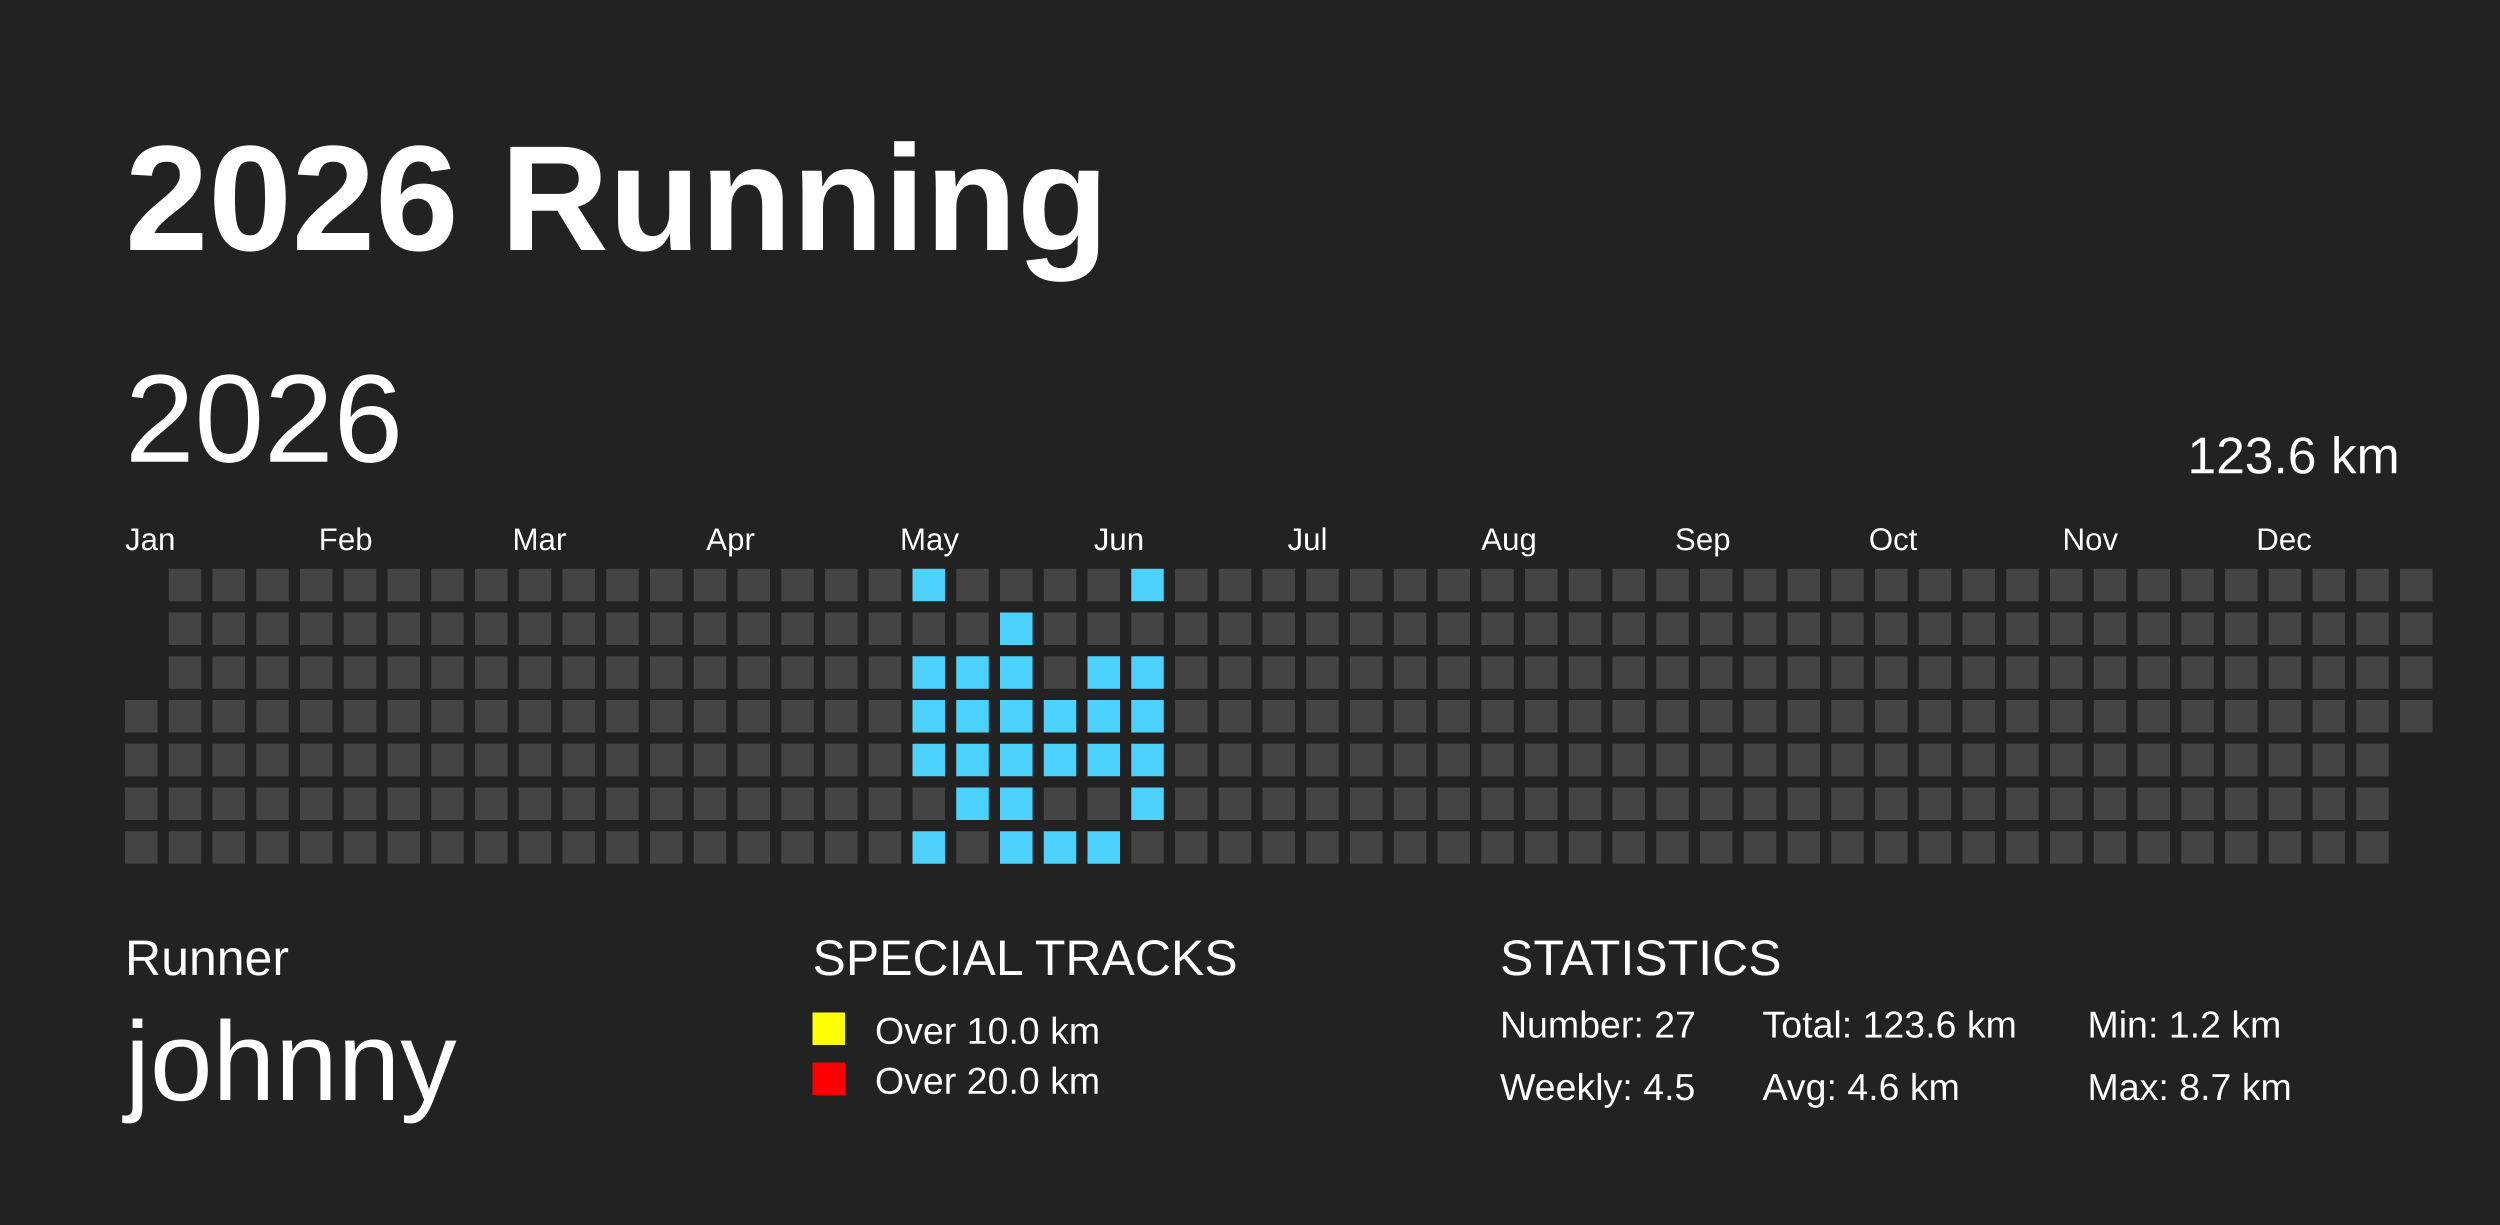
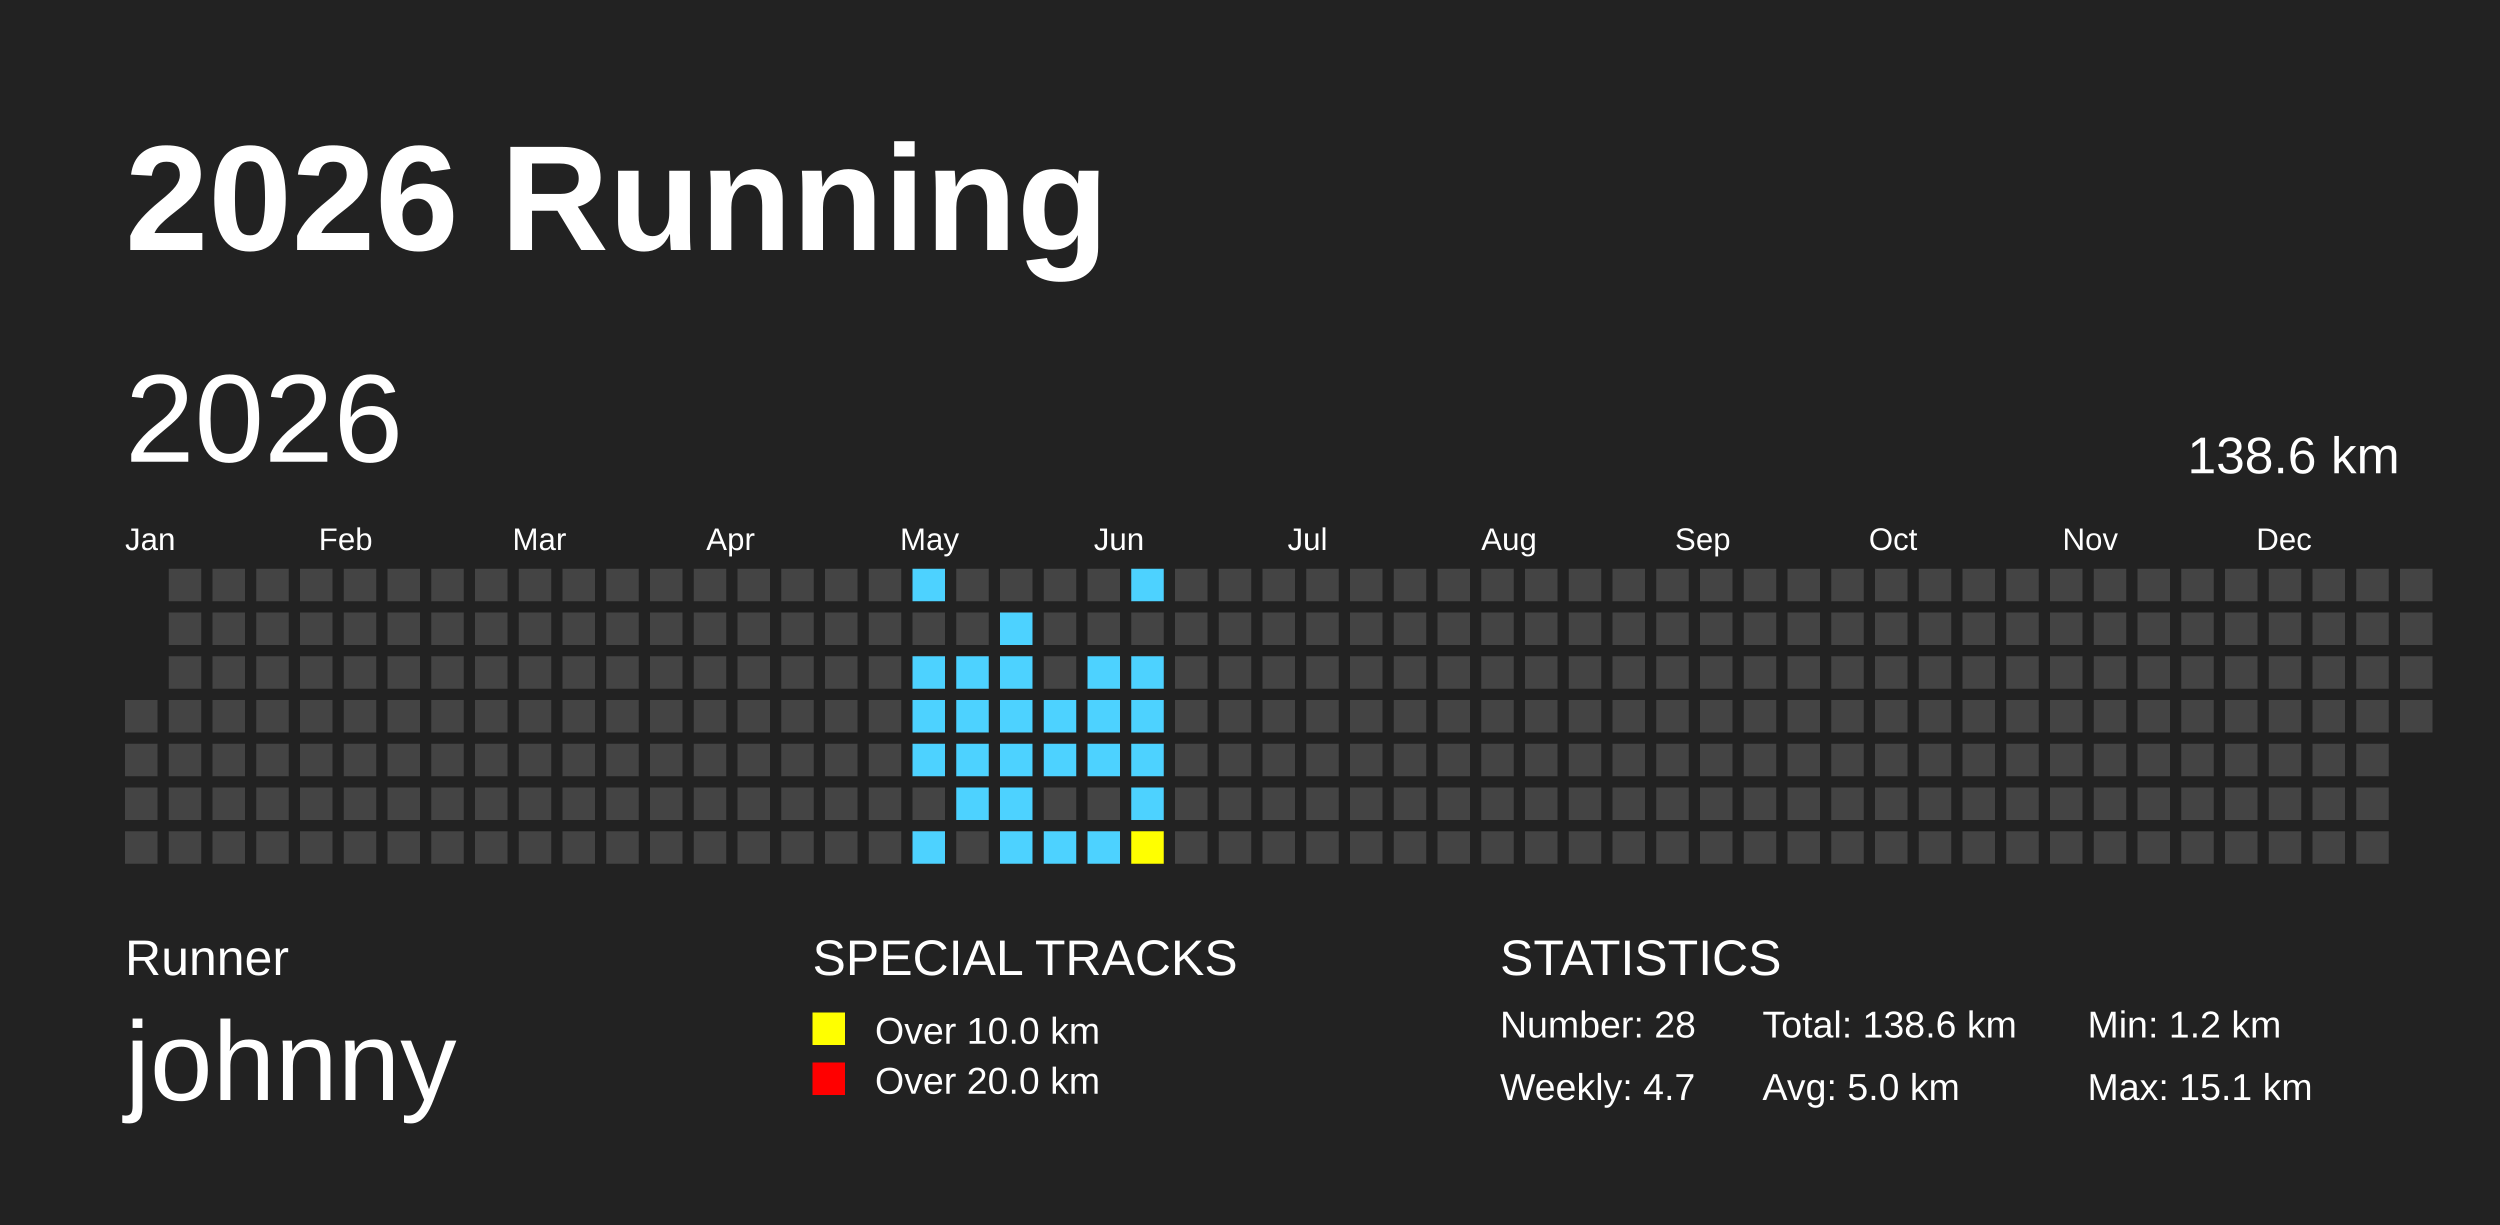
<svg xmlns="http://www.w3.org/2000/svg" baseProfile="full" height="98mm" version="1.1" viewBox="0,0,200,98" width="200mm">
  <defs>
    <pattern height="2" id="indoor-stripe" patternUnits="userSpaceOnUse" width="2">
      <line stroke="white" stroke-opacity="0.45" stroke-width="0.5" x1="0" x2="2" y1="2" y2="0" />
    </pattern>
  </defs>
  <rect fill="#222222" height="98" width="200" x="0" y="0" />
  <text fill="#FFFFFF" style="font-size:12px; font-family:Arial; font-weight:bold;" x="10" y="20">2026 Running</text>
  <text fill="#FFFFFF" style="font-size:4px; font-family:Arial" x="10" y="78">Runner</text>
  <text fill="#FFFFFF" style="font-size:9px; font-family:Arial" x="10" y="88">johnny</text>
  <text fill="#FFFFFF" style="font-size:4px; font-family:Arial" x="65" y="78">SPECIAL TRACKS</text>
  <rect fill="yellow" height="2.6" width="2.6" x="65" y="81" />
  <text fill="#FFFFFF" style="font-size:3px; font-family:Arial" x="70" y="83.5">Over 10.0 km</text>
  <rect fill="red" height="2.6" width="2.6" x="65" y="85" />
  <text fill="#FFFFFF" style="font-size:3px; font-family:Arial" x="70" y="87.5">Over 20.0 km</text>
  <text fill="#FFFFFF" style="font-size:4px; font-family:Arial" x="120" y="78">STATISTICS</text>
-   <text fill="#FFFFFF" style="font-size:3px; font-family:Arial" x="120" y="83">Number: 27</text>
-   <text fill="#FFFFFF" style="font-size:3px; font-family:Arial" x="120" y="88">Weekly: 4.5</text>
-   <text fill="#FFFFFF" style="font-size:3px; font-family:Arial" x="141" y="83">Total: 123.6 km</text>
-   <text fill="#FFFFFF" style="font-size:3px; font-family:Arial" x="141" y="88">Avg: 4.6 km</text>
+   <text fill="#FFFFFF" style="font-size:3px; font-family:Arial" x="120" y="83">Number: 28</text>
+   <text fill="#FFFFFF" style="font-size:3px; font-family:Arial" x="120" y="88">Weekly: 4.7</text>
+   <text fill="#FFFFFF" style="font-size:3px; font-family:Arial" x="141" y="83">Total: 138.6 km</text>
+   <text fill="#FFFFFF" style="font-size:3px; font-family:Arial" x="141" y="88">Avg: 5.0 km</text>
  <text fill="#FFFFFF" style="font-size:3px; font-family:Arial" x="167" y="83">Min: 1.2 km</text>
-   <text fill="#FFFFFF" style="font-size:3px; font-family:Arial" x="167" y="88">Max: 8.7 km</text>
+   <text fill="#FFFFFF" style="font-size:3px; font-family:Arial" x="167" y="88">Max: 15.1 km</text>
  <text dominant-baseline="hanging" fill="#FFFFFF" style="font-size:10.0px; font-family:Arial;" x="10" y="30">2026</text>
-   <text dominant-baseline="hanging" fill="#FFFFFF" style="font-size:4.125px; font-family:Arial;" x="175" y="35">123.6 km</text>
+   <text dominant-baseline="hanging" fill="#FFFFFF" style="font-size:4.125px; font-family:Arial;" x="175" y="35">138.6 km</text>
  <text fill="#FFFFFF" style="font-size:2.5px; font-family:Arial" x="10.0" y="44">Jan</text>
  <text fill="#FFFFFF" style="font-size:2.5px; font-family:Arial" x="25.5" y="44">Feb</text>
  <text fill="#FFFFFF" style="font-size:2.5px; font-family:Arial" x="41.0" y="44">Mar</text>
  <text fill="#FFFFFF" style="font-size:2.5px; font-family:Arial" x="56.5" y="44">Apr</text>
  <text fill="#FFFFFF" style="font-size:2.5px; font-family:Arial" x="72.0" y="44">May</text>
  <text fill="#FFFFFF" style="font-size:2.5px; font-family:Arial" x="87.5" y="44">Jun</text>
  <text fill="#FFFFFF" style="font-size:2.5px; font-family:Arial" x="103.0" y="44">Jul</text>
  <text fill="#FFFFFF" style="font-size:2.5px; font-family:Arial" x="118.5" y="44">Aug</text>
  <text fill="#FFFFFF" style="font-size:2.5px; font-family:Arial" x="134.0" y="44">Sep</text>
  <text fill="#FFFFFF" style="font-size:2.5px; font-family:Arial" x="149.5" y="44">Oct</text>
  <text fill="#FFFFFF" style="font-size:2.5px; font-family:Arial" x="165.0" y="44">Nov</text>
  <text fill="#FFFFFF" style="font-size:2.5px; font-family:Arial" x="180.5" y="44">Dec</text>
  <rect fill="#444444" height="2.6" width="2.6" x="10.0" y="56.0" />
  <rect fill="#444444" height="2.6" width="2.6" x="10.0" y="59.5" />
  <rect fill="#444444" height="2.6" width="2.6" x="10.0" y="63.0" />
  <rect fill="#444444" height="2.6" width="2.6" x="10.0" y="66.5" />
  <rect fill="#444444" height="2.6" width="2.6" x="13.5" y="45.5" />
  <rect fill="#444444" height="2.6" width="2.6" x="13.5" y="49.0" />
  <rect fill="#444444" height="2.6" width="2.6" x="13.5" y="52.5" />
  <rect fill="#444444" height="2.6" width="2.6" x="13.5" y="56.0" />
  <rect fill="#444444" height="2.6" width="2.6" x="13.5" y="59.5" />
  <rect fill="#444444" height="2.6" width="2.6" x="13.5" y="63.0" />
  <rect fill="#444444" height="2.6" width="2.6" x="13.5" y="66.5" />
  <rect fill="#444444" height="2.6" width="2.6" x="17.0" y="45.5" />
  <rect fill="#444444" height="2.6" width="2.6" x="17.0" y="49.0" />
  <rect fill="#444444" height="2.6" width="2.6" x="17.0" y="52.5" />
  <rect fill="#444444" height="2.6" width="2.6" x="17.0" y="56.0" />
  <rect fill="#444444" height="2.6" width="2.6" x="17.0" y="59.5" />
  <rect fill="#444444" height="2.6" width="2.6" x="17.0" y="63.0" />
  <rect fill="#444444" height="2.6" width="2.6" x="17.0" y="66.5" />
  <rect fill="#444444" height="2.6" width="2.6" x="20.5" y="45.5" />
  <rect fill="#444444" height="2.6" width="2.6" x="20.5" y="49.0" />
  <rect fill="#444444" height="2.6" width="2.6" x="20.5" y="52.5" />
  <rect fill="#444444" height="2.6" width="2.6" x="20.5" y="56.0" />
  <rect fill="#444444" height="2.6" width="2.6" x="20.5" y="59.5" />
  <rect fill="#444444" height="2.6" width="2.6" x="20.5" y="63.0" />
  <rect fill="#444444" height="2.6" width="2.6" x="20.5" y="66.5" />
  <rect fill="#444444" height="2.6" width="2.6" x="24.0" y="45.5" />
  <rect fill="#444444" height="2.6" width="2.6" x="24.0" y="49.0" />
  <rect fill="#444444" height="2.6" width="2.6" x="24.0" y="52.5" />
  <rect fill="#444444" height="2.6" width="2.6" x="24.0" y="56.0" />
  <rect fill="#444444" height="2.6" width="2.6" x="24.0" y="59.5" />
  <rect fill="#444444" height="2.6" width="2.6" x="24.0" y="63.0" />
  <rect fill="#444444" height="2.6" width="2.6" x="24.0" y="66.5" />
  <rect fill="#444444" height="2.6" width="2.6" x="27.5" y="45.5" />
  <rect fill="#444444" height="2.6" width="2.6" x="27.5" y="49.0" />
  <rect fill="#444444" height="2.6" width="2.6" x="27.5" y="52.5" />
  <rect fill="#444444" height="2.6" width="2.6" x="27.5" y="56.0" />
  <rect fill="#444444" height="2.6" width="2.6" x="27.5" y="59.5" />
  <rect fill="#444444" height="2.6" width="2.6" x="27.5" y="63.0" />
  <rect fill="#444444" height="2.6" width="2.6" x="27.5" y="66.5" />
  <rect fill="#444444" height="2.6" width="2.6" x="31.0" y="45.5" />
  <rect fill="#444444" height="2.6" width="2.6" x="31.0" y="49.0" />
  <rect fill="#444444" height="2.6" width="2.6" x="31.0" y="52.5" />
  <rect fill="#444444" height="2.6" width="2.6" x="31.0" y="56.0" />
  <rect fill="#444444" height="2.6" width="2.6" x="31.0" y="59.5" />
  <rect fill="#444444" height="2.6" width="2.6" x="31.0" y="63.0" />
  <rect fill="#444444" height="2.6" width="2.6" x="31.0" y="66.5" />
  <rect fill="#444444" height="2.6" width="2.6" x="34.5" y="45.5" />
  <rect fill="#444444" height="2.6" width="2.6" x="34.5" y="49.0" />
  <rect fill="#444444" height="2.6" width="2.6" x="34.5" y="52.5" />
  <rect fill="#444444" height="2.6" width="2.6" x="34.5" y="56.0" />
  <rect fill="#444444" height="2.6" width="2.6" x="34.5" y="59.5" />
  <rect fill="#444444" height="2.6" width="2.6" x="34.5" y="63.0" />
  <rect fill="#444444" height="2.6" width="2.6" x="34.5" y="66.5" />
  <rect fill="#444444" height="2.6" width="2.6" x="38.0" y="45.5" />
  <rect fill="#444444" height="2.6" width="2.6" x="38.0" y="49.0" />
  <rect fill="#444444" height="2.6" width="2.6" x="38.0" y="52.5" />
  <rect fill="#444444" height="2.6" width="2.6" x="38.0" y="56.0" />
  <rect fill="#444444" height="2.6" width="2.6" x="38.0" y="59.5" />
  <rect fill="#444444" height="2.6" width="2.6" x="38.0" y="63.0" />
  <rect fill="#444444" height="2.6" width="2.6" x="38.0" y="66.5" />
  <rect fill="#444444" height="2.6" width="2.6" x="41.5" y="45.5" />
  <rect fill="#444444" height="2.6" width="2.6" x="41.5" y="49.0" />
  <rect fill="#444444" height="2.6" width="2.6" x="41.5" y="52.5" />
  <rect fill="#444444" height="2.6" width="2.6" x="41.5" y="56.0" />
  <rect fill="#444444" height="2.6" width="2.6" x="41.5" y="59.5" />
  <rect fill="#444444" height="2.6" width="2.6" x="41.5" y="63.0" />
  <rect fill="#444444" height="2.6" width="2.6" x="41.5" y="66.5" />
  <rect fill="#444444" height="2.6" width="2.6" x="45.0" y="45.5" />
  <rect fill="#444444" height="2.6" width="2.6" x="45.0" y="49.0" />
  <rect fill="#444444" height="2.6" width="2.6" x="45.0" y="52.5" />
  <rect fill="#444444" height="2.6" width="2.6" x="45.0" y="56.0" />
  <rect fill="#444444" height="2.6" width="2.6" x="45.0" y="59.5" />
  <rect fill="#444444" height="2.6" width="2.6" x="45.0" y="63.0" />
  <rect fill="#444444" height="2.6" width="2.6" x="45.0" y="66.5" />
  <rect fill="#444444" height="2.6" width="2.6" x="48.5" y="45.5" />
  <rect fill="#444444" height="2.6" width="2.6" x="48.5" y="49.0" />
  <rect fill="#444444" height="2.6" width="2.6" x="48.5" y="52.5" />
  <rect fill="#444444" height="2.6" width="2.6" x="48.5" y="56.0" />
  <rect fill="#444444" height="2.6" width="2.6" x="48.5" y="59.5" />
  <rect fill="#444444" height="2.6" width="2.6" x="48.5" y="63.0" />
  <rect fill="#444444" height="2.6" width="2.6" x="48.5" y="66.5" />
  <rect fill="#444444" height="2.6" width="2.6" x="52.0" y="45.5" />
  <rect fill="#444444" height="2.6" width="2.6" x="52.0" y="49.0" />
  <rect fill="#444444" height="2.6" width="2.6" x="52.0" y="52.5" />
  <rect fill="#444444" height="2.6" width="2.6" x="52.0" y="56.0" />
  <rect fill="#444444" height="2.6" width="2.6" x="52.0" y="59.5" />
  <rect fill="#444444" height="2.6" width="2.6" x="52.0" y="63.0" />
  <rect fill="#444444" height="2.6" width="2.6" x="52.0" y="66.5" />
  <rect fill="#444444" height="2.6" width="2.6" x="55.5" y="45.5" />
  <rect fill="#444444" height="2.6" width="2.6" x="55.5" y="49.0" />
  <rect fill="#444444" height="2.6" width="2.6" x="55.5" y="52.5" />
  <rect fill="#444444" height="2.6" width="2.6" x="55.5" y="56.0" />
  <rect fill="#444444" height="2.6" width="2.6" x="55.5" y="59.5" />
  <rect fill="#444444" height="2.6" width="2.6" x="55.5" y="63.0" />
  <rect fill="#444444" height="2.6" width="2.6" x="55.5" y="66.5" />
  <rect fill="#444444" height="2.6" width="2.6" x="59.0" y="45.5" />
  <rect fill="#444444" height="2.6" width="2.6" x="59.0" y="49.0" />
  <rect fill="#444444" height="2.6" width="2.6" x="59.0" y="52.5" />
  <rect fill="#444444" height="2.6" width="2.6" x="59.0" y="56.0" />
  <rect fill="#444444" height="2.6" width="2.6" x="59.0" y="59.5" />
  <rect fill="#444444" height="2.6" width="2.6" x="59.0" y="63.0" />
  <rect fill="#444444" height="2.6" width="2.6" x="59.0" y="66.5" />
  <rect fill="#444444" height="2.6" width="2.6" x="62.5" y="45.5" />
  <rect fill="#444444" height="2.6" width="2.6" x="62.5" y="49.0" />
  <rect fill="#444444" height="2.6" width="2.6" x="62.5" y="52.5" />
  <rect fill="#444444" height="2.6" width="2.6" x="62.5" y="56.0" />
  <rect fill="#444444" height="2.6" width="2.6" x="62.5" y="59.5" />
  <rect fill="#444444" height="2.6" width="2.6" x="62.5" y="63.0" />
  <rect fill="#444444" height="2.6" width="2.6" x="62.5" y="66.5" />
  <rect fill="#444444" height="2.6" width="2.6" x="66.0" y="45.5" />
  <rect fill="#444444" height="2.6" width="2.6" x="66.0" y="49.0" />
  <rect fill="#444444" height="2.6" width="2.6" x="66.0" y="52.5" />
  <rect fill="#444444" height="2.6" width="2.6" x="66.0" y="56.0" />
  <rect fill="#444444" height="2.6" width="2.6" x="66.0" y="59.5" />
  <rect fill="#444444" height="2.6" width="2.6" x="66.0" y="63.0" />
  <rect fill="#444444" height="2.6" width="2.6" x="66.0" y="66.5" />
  <rect fill="#444444" height="2.6" width="2.6" x="69.5" y="45.5" />
  <rect fill="#444444" height="2.6" width="2.6" x="69.5" y="49.0" />
  <rect fill="#444444" height="2.6" width="2.6" x="69.5" y="52.5" />
  <rect fill="#444444" height="2.6" width="2.6" x="69.5" y="56.0" />
  <rect fill="#444444" height="2.6" width="2.6" x="69.5" y="59.5" />
  <rect fill="#444444" height="2.6" width="2.6" x="69.5" y="63.0" />
  <rect fill="#444444" height="2.6" width="2.6" x="69.5" y="66.5" />
  <rect fill="#4DD2FF" height="2.6" width="2.6" x="73.0" y="45.5" />
  <rect fill="#444444" height="2.6" width="2.6" x="73.0" y="49.0" />
  <rect fill="#4DD2FF" height="2.6" width="2.6" x="73.0" y="52.5" />
  <rect fill="#4DD2FF" height="2.6" width="2.6" x="73.0" y="56.0" />
  <rect fill="#4DD2FF" height="2.6" width="2.6" x="73.0" y="59.5" />
  <rect fill="#444444" height="2.6" width="2.6" x="73.0" y="63.0" />
  <rect fill="#4DD2FF" height="2.6" width="2.6" x="73.0" y="66.5" />
  <rect fill="#444444" height="2.6" width="2.6" x="76.5" y="45.5" />
  <rect fill="#444444" height="2.6" width="2.6" x="76.5" y="49.0" />
  <rect fill="#4DD2FF" height="2.6" width="2.6" x="76.5" y="52.5" />
  <rect fill="#4DD2FF" height="2.6" width="2.6" x="76.5" y="56.0" />
  <rect fill="#4DD2FF" height="2.6" width="2.6" x="76.5" y="59.5" />
  <rect fill="#4DD2FF" height="2.6" width="2.6" x="76.5" y="63.0" />
  <rect fill="#444444" height="2.6" width="2.6" x="76.5" y="66.5" />
  <rect fill="#444444" height="2.6" width="2.6" x="80.0" y="45.5" />
  <rect fill="#4DD2FF" height="2.6" width="2.6" x="80.0" y="49.0" />
  <rect fill="#4DD2FF" height="2.6" width="2.6" x="80.0" y="52.5" />
  <rect fill="#4DD2FF" height="2.6" width="2.6" x="80.0" y="56.0" />
  <rect fill="#4DD2FF" height="2.6" width="2.6" x="80.0" y="59.5" />
  <rect fill="#4DD2FF" height="2.6" width="2.6" x="80.0" y="63.0" />
  <rect fill="#4DD2FF" height="2.6" width="2.6" x="80.0" y="66.5" />
  <rect fill="#444444" height="2.6" width="2.6" x="83.5" y="45.5" />
  <rect fill="#444444" height="2.6" width="2.6" x="83.5" y="49.0" />
  <rect fill="#444444" height="2.6" width="2.6" x="83.5" y="52.5" />
  <rect fill="#4DD2FF" height="2.6" width="2.6" x="83.5" y="56.0" />
  <rect fill="#4DD2FF" height="2.6" width="2.6" x="83.5" y="59.5" />
  <rect fill="#444444" height="2.6" width="2.6" x="83.5" y="63.0" />
  <rect fill="#4DD2FF" height="2.6" width="2.6" x="83.5" y="66.5" />
  <rect fill="#444444" height="2.6" width="2.6" x="87.0" y="45.5" />
  <rect fill="#444444" height="2.6" width="2.6" x="87.0" y="49.0" />
  <rect fill="#4DD2FF" height="2.6" width="2.6" x="87.0" y="52.5" />
  <rect fill="#4DD2FF" height="2.6" width="2.6" x="87.0" y="56.0" />
  <rect fill="#4DD2FF" height="2.6" width="2.6" x="87.0" y="59.5" />
  <rect fill="#444444" height="2.6" width="2.6" x="87.0" y="63.0" />
  <rect fill="#4DD2FF" height="2.6" width="2.6" x="87.0" y="66.5" />
  <rect fill="#4DD2FF" height="2.6" width="2.6" x="90.5" y="45.5" />
  <rect fill="#444444" height="2.6" width="2.6" x="90.5" y="49.0" />
  <rect fill="#4DD2FF" height="2.6" width="2.6" x="90.5" y="52.5" />
  <rect fill="#4DD2FF" height="2.6" width="2.6" x="90.5" y="56.0" />
  <rect fill="#4DD2FF" height="2.6" width="2.6" x="90.5" y="59.5" />
  <rect fill="#4DD2FF" height="2.6" width="2.6" x="90.5" y="63.0" />
-   <rect fill="#444444" height="2.6" width="2.6" x="90.5" y="66.5" />
+   <rect fill="yellow" height="2.6" width="2.6" x="90.5" y="66.5" />
  <rect fill="#444444" height="2.6" width="2.6" x="94.0" y="45.5" />
  <rect fill="#444444" height="2.6" width="2.6" x="94.0" y="49.0" />
  <rect fill="#444444" height="2.6" width="2.6" x="94.0" y="52.5" />
  <rect fill="#444444" height="2.6" width="2.6" x="94.0" y="56.0" />
  <rect fill="#444444" height="2.6" width="2.6" x="94.0" y="59.5" />
  <rect fill="#444444" height="2.6" width="2.6" x="94.0" y="63.0" />
  <rect fill="#444444" height="2.6" width="2.6" x="94.0" y="66.5" />
  <rect fill="#444444" height="2.6" width="2.6" x="97.5" y="45.5" />
  <rect fill="#444444" height="2.6" width="2.6" x="97.5" y="49.0" />
  <rect fill="#444444" height="2.6" width="2.6" x="97.5" y="52.5" />
  <rect fill="#444444" height="2.6" width="2.6" x="97.5" y="56.0" />
  <rect fill="#444444" height="2.6" width="2.6" x="97.5" y="59.5" />
  <rect fill="#444444" height="2.6" width="2.6" x="97.5" y="63.0" />
  <rect fill="#444444" height="2.6" width="2.6" x="97.5" y="66.5" />
  <rect fill="#444444" height="2.6" width="2.6" x="101.0" y="45.5" />
  <rect fill="#444444" height="2.6" width="2.6" x="101.0" y="49.0" />
  <rect fill="#444444" height="2.6" width="2.6" x="101.0" y="52.5" />
  <rect fill="#444444" height="2.6" width="2.6" x="101.0" y="56.0" />
  <rect fill="#444444" height="2.6" width="2.6" x="101.0" y="59.5" />
  <rect fill="#444444" height="2.6" width="2.6" x="101.0" y="63.0" />
  <rect fill="#444444" height="2.6" width="2.6" x="101.0" y="66.5" />
  <rect fill="#444444" height="2.6" width="2.6" x="104.5" y="45.5" />
  <rect fill="#444444" height="2.6" width="2.6" x="104.5" y="49.0" />
  <rect fill="#444444" height="2.6" width="2.6" x="104.5" y="52.5" />
  <rect fill="#444444" height="2.6" width="2.6" x="104.5" y="56.0" />
  <rect fill="#444444" height="2.6" width="2.6" x="104.5" y="59.5" />
  <rect fill="#444444" height="2.6" width="2.6" x="104.5" y="63.0" />
  <rect fill="#444444" height="2.6" width="2.6" x="104.5" y="66.5" />
  <rect fill="#444444" height="2.6" width="2.6" x="108.0" y="45.5" />
  <rect fill="#444444" height="2.6" width="2.6" x="108.0" y="49.0" />
  <rect fill="#444444" height="2.6" width="2.6" x="108.0" y="52.5" />
  <rect fill="#444444" height="2.6" width="2.6" x="108.0" y="56.0" />
  <rect fill="#444444" height="2.6" width="2.6" x="108.0" y="59.5" />
  <rect fill="#444444" height="2.6" width="2.6" x="108.0" y="63.0" />
  <rect fill="#444444" height="2.6" width="2.6" x="108.0" y="66.5" />
  <rect fill="#444444" height="2.6" width="2.6" x="111.5" y="45.5" />
  <rect fill="#444444" height="2.6" width="2.6" x="111.5" y="49.0" />
  <rect fill="#444444" height="2.6" width="2.6" x="111.5" y="52.5" />
  <rect fill="#444444" height="2.6" width="2.6" x="111.5" y="56.0" />
  <rect fill="#444444" height="2.6" width="2.6" x="111.5" y="59.5" />
  <rect fill="#444444" height="2.6" width="2.6" x="111.5" y="63.0" />
  <rect fill="#444444" height="2.6" width="2.6" x="111.5" y="66.5" />
  <rect fill="#444444" height="2.6" width="2.6" x="115.0" y="45.5" />
  <rect fill="#444444" height="2.6" width="2.6" x="115.0" y="49.0" />
  <rect fill="#444444" height="2.6" width="2.6" x="115.0" y="52.5" />
  <rect fill="#444444" height="2.6" width="2.6" x="115.0" y="56.0" />
  <rect fill="#444444" height="2.6" width="2.6" x="115.0" y="59.5" />
  <rect fill="#444444" height="2.6" width="2.6" x="115.0" y="63.0" />
  <rect fill="#444444" height="2.6" width="2.6" x="115.0" y="66.5" />
  <rect fill="#444444" height="2.6" width="2.6" x="118.5" y="45.5" />
  <rect fill="#444444" height="2.6" width="2.6" x="118.5" y="49.0" />
  <rect fill="#444444" height="2.6" width="2.6" x="118.5" y="52.5" />
  <rect fill="#444444" height="2.6" width="2.6" x="118.5" y="56.0" />
  <rect fill="#444444" height="2.6" width="2.6" x="118.5" y="59.5" />
  <rect fill="#444444" height="2.6" width="2.6" x="118.5" y="63.0" />
  <rect fill="#444444" height="2.6" width="2.6" x="118.5" y="66.5" />
  <rect fill="#444444" height="2.6" width="2.6" x="122.0" y="45.5" />
  <rect fill="#444444" height="2.6" width="2.6" x="122.0" y="49.0" />
  <rect fill="#444444" height="2.6" width="2.6" x="122.0" y="52.5" />
  <rect fill="#444444" height="2.6" width="2.6" x="122.0" y="56.0" />
  <rect fill="#444444" height="2.6" width="2.6" x="122.0" y="59.5" />
  <rect fill="#444444" height="2.6" width="2.6" x="122.0" y="63.0" />
  <rect fill="#444444" height="2.6" width="2.6" x="122.0" y="66.5" />
  <rect fill="#444444" height="2.6" width="2.6" x="125.5" y="45.5" />
  <rect fill="#444444" height="2.6" width="2.6" x="125.5" y="49.0" />
  <rect fill="#444444" height="2.6" width="2.6" x="125.5" y="52.5" />
  <rect fill="#444444" height="2.6" width="2.6" x="125.5" y="56.0" />
  <rect fill="#444444" height="2.6" width="2.6" x="125.5" y="59.5" />
  <rect fill="#444444" height="2.6" width="2.6" x="125.5" y="63.0" />
  <rect fill="#444444" height="2.6" width="2.6" x="125.5" y="66.5" />
  <rect fill="#444444" height="2.6" width="2.6" x="129.0" y="45.5" />
  <rect fill="#444444" height="2.6" width="2.6" x="129.0" y="49.0" />
  <rect fill="#444444" height="2.6" width="2.6" x="129.0" y="52.5" />
  <rect fill="#444444" height="2.6" width="2.6" x="129.0" y="56.0" />
  <rect fill="#444444" height="2.6" width="2.6" x="129.0" y="59.5" />
  <rect fill="#444444" height="2.6" width="2.6" x="129.0" y="63.0" />
  <rect fill="#444444" height="2.6" width="2.6" x="129.0" y="66.5" />
  <rect fill="#444444" height="2.6" width="2.6" x="132.5" y="45.5" />
  <rect fill="#444444" height="2.6" width="2.6" x="132.5" y="49.0" />
  <rect fill="#444444" height="2.6" width="2.6" x="132.5" y="52.5" />
  <rect fill="#444444" height="2.6" width="2.6" x="132.5" y="56.0" />
  <rect fill="#444444" height="2.6" width="2.6" x="132.5" y="59.5" />
  <rect fill="#444444" height="2.6" width="2.6" x="132.5" y="63.0" />
  <rect fill="#444444" height="2.6" width="2.6" x="132.5" y="66.5" />
  <rect fill="#444444" height="2.6" width="2.6" x="136.0" y="45.5" />
  <rect fill="#444444" height="2.6" width="2.6" x="136.0" y="49.0" />
  <rect fill="#444444" height="2.6" width="2.6" x="136.0" y="52.5" />
  <rect fill="#444444" height="2.6" width="2.6" x="136.0" y="56.0" />
  <rect fill="#444444" height="2.6" width="2.6" x="136.0" y="59.5" />
  <rect fill="#444444" height="2.6" width="2.6" x="136.0" y="63.0" />
  <rect fill="#444444" height="2.6" width="2.6" x="136.0" y="66.5" />
  <rect fill="#444444" height="2.6" width="2.6" x="139.5" y="45.5" />
  <rect fill="#444444" height="2.6" width="2.6" x="139.5" y="49.0" />
  <rect fill="#444444" height="2.6" width="2.6" x="139.5" y="52.5" />
  <rect fill="#444444" height="2.6" width="2.6" x="139.5" y="56.0" />
  <rect fill="#444444" height="2.6" width="2.6" x="139.5" y="59.5" />
  <rect fill="#444444" height="2.6" width="2.6" x="139.5" y="63.0" />
  <rect fill="#444444" height="2.6" width="2.6" x="139.5" y="66.5" />
  <rect fill="#444444" height="2.6" width="2.6" x="143.0" y="45.5" />
  <rect fill="#444444" height="2.6" width="2.6" x="143.0" y="49.0" />
  <rect fill="#444444" height="2.6" width="2.6" x="143.0" y="52.5" />
  <rect fill="#444444" height="2.6" width="2.6" x="143.0" y="56.0" />
  <rect fill="#444444" height="2.6" width="2.6" x="143.0" y="59.5" />
  <rect fill="#444444" height="2.6" width="2.6" x="143.0" y="63.0" />
  <rect fill="#444444" height="2.6" width="2.6" x="143.0" y="66.5" />
  <rect fill="#444444" height="2.6" width="2.6" x="146.5" y="45.5" />
  <rect fill="#444444" height="2.6" width="2.6" x="146.5" y="49.0" />
  <rect fill="#444444" height="2.6" width="2.6" x="146.5" y="52.5" />
  <rect fill="#444444" height="2.6" width="2.6" x="146.5" y="56.0" />
  <rect fill="#444444" height="2.6" width="2.6" x="146.5" y="59.5" />
  <rect fill="#444444" height="2.6" width="2.6" x="146.5" y="63.0" />
  <rect fill="#444444" height="2.6" width="2.6" x="146.5" y="66.5" />
  <rect fill="#444444" height="2.6" width="2.6" x="150.0" y="45.5" />
  <rect fill="#444444" height="2.6" width="2.6" x="150.0" y="49.0" />
  <rect fill="#444444" height="2.6" width="2.6" x="150.0" y="52.5" />
  <rect fill="#444444" height="2.6" width="2.6" x="150.0" y="56.0" />
  <rect fill="#444444" height="2.6" width="2.6" x="150.0" y="59.5" />
  <rect fill="#444444" height="2.6" width="2.6" x="150.0" y="63.0" />
  <rect fill="#444444" height="2.6" width="2.6" x="150.0" y="66.5" />
  <rect fill="#444444" height="2.6" width="2.6" x="153.5" y="45.5" />
  <rect fill="#444444" height="2.6" width="2.6" x="153.5" y="49.0" />
  <rect fill="#444444" height="2.6" width="2.6" x="153.5" y="52.5" />
  <rect fill="#444444" height="2.6" width="2.6" x="153.5" y="56.0" />
  <rect fill="#444444" height="2.6" width="2.6" x="153.5" y="59.5" />
  <rect fill="#444444" height="2.6" width="2.6" x="153.5" y="63.0" />
  <rect fill="#444444" height="2.6" width="2.6" x="153.5" y="66.5" />
  <rect fill="#444444" height="2.6" width="2.6" x="157.0" y="45.5" />
  <rect fill="#444444" height="2.6" width="2.6" x="157.0" y="49.0" />
  <rect fill="#444444" height="2.6" width="2.6" x="157.0" y="52.5" />
  <rect fill="#444444" height="2.6" width="2.6" x="157.0" y="56.0" />
  <rect fill="#444444" height="2.6" width="2.6" x="157.0" y="59.5" />
  <rect fill="#444444" height="2.6" width="2.6" x="157.0" y="63.0" />
  <rect fill="#444444" height="2.6" width="2.6" x="157.0" y="66.5" />
  <rect fill="#444444" height="2.6" width="2.6" x="160.5" y="45.5" />
  <rect fill="#444444" height="2.6" width="2.6" x="160.5" y="49.0" />
  <rect fill="#444444" height="2.6" width="2.6" x="160.5" y="52.5" />
  <rect fill="#444444" height="2.6" width="2.6" x="160.5" y="56.0" />
  <rect fill="#444444" height="2.6" width="2.6" x="160.5" y="59.5" />
  <rect fill="#444444" height="2.6" width="2.6" x="160.5" y="63.0" />
  <rect fill="#444444" height="2.6" width="2.6" x="160.5" y="66.5" />
  <rect fill="#444444" height="2.6" width="2.6" x="164.0" y="45.5" />
  <rect fill="#444444" height="2.6" width="2.6" x="164.0" y="49.0" />
  <rect fill="#444444" height="2.6" width="2.6" x="164.0" y="52.5" />
  <rect fill="#444444" height="2.6" width="2.6" x="164.0" y="56.0" />
  <rect fill="#444444" height="2.6" width="2.6" x="164.0" y="59.5" />
  <rect fill="#444444" height="2.6" width="2.6" x="164.0" y="63.0" />
  <rect fill="#444444" height="2.6" width="2.6" x="164.0" y="66.5" />
  <rect fill="#444444" height="2.6" width="2.6" x="167.5" y="45.5" />
  <rect fill="#444444" height="2.6" width="2.6" x="167.5" y="49.0" />
  <rect fill="#444444" height="2.6" width="2.6" x="167.5" y="52.5" />
  <rect fill="#444444" height="2.6" width="2.6" x="167.5" y="56.0" />
  <rect fill="#444444" height="2.6" width="2.6" x="167.5" y="59.5" />
  <rect fill="#444444" height="2.6" width="2.6" x="167.5" y="63.0" />
  <rect fill="#444444" height="2.6" width="2.6" x="167.5" y="66.5" />
  <rect fill="#444444" height="2.6" width="2.6" x="171.0" y="45.5" />
  <rect fill="#444444" height="2.6" width="2.6" x="171.0" y="49.0" />
  <rect fill="#444444" height="2.6" width="2.6" x="171.0" y="52.5" />
  <rect fill="#444444" height="2.6" width="2.6" x="171.0" y="56.0" />
  <rect fill="#444444" height="2.6" width="2.6" x="171.0" y="59.5" />
  <rect fill="#444444" height="2.6" width="2.6" x="171.0" y="63.0" />
  <rect fill="#444444" height="2.6" width="2.6" x="171.0" y="66.5" />
  <rect fill="#444444" height="2.6" width="2.6" x="174.5" y="45.5" />
  <rect fill="#444444" height="2.6" width="2.6" x="174.5" y="49.0" />
  <rect fill="#444444" height="2.6" width="2.6" x="174.5" y="52.5" />
  <rect fill="#444444" height="2.6" width="2.6" x="174.5" y="56.0" />
  <rect fill="#444444" height="2.6" width="2.6" x="174.5" y="59.5" />
  <rect fill="#444444" height="2.6" width="2.6" x="174.5" y="63.0" />
  <rect fill="#444444" height="2.6" width="2.6" x="174.5" y="66.5" />
  <rect fill="#444444" height="2.6" width="2.6" x="178.0" y="45.5" />
  <rect fill="#444444" height="2.6" width="2.6" x="178.0" y="49.0" />
  <rect fill="#444444" height="2.6" width="2.6" x="178.0" y="52.5" />
  <rect fill="#444444" height="2.6" width="2.6" x="178.0" y="56.0" />
  <rect fill="#444444" height="2.6" width="2.6" x="178.0" y="59.5" />
  <rect fill="#444444" height="2.6" width="2.6" x="178.0" y="63.0" />
  <rect fill="#444444" height="2.6" width="2.6" x="178.0" y="66.5" />
  <rect fill="#444444" height="2.6" width="2.6" x="181.5" y="45.5" />
  <rect fill="#444444" height="2.6" width="2.6" x="181.5" y="49.0" />
  <rect fill="#444444" height="2.6" width="2.6" x="181.5" y="52.5" />
  <rect fill="#444444" height="2.6" width="2.6" x="181.5" y="56.0" />
  <rect fill="#444444" height="2.6" width="2.6" x="181.5" y="59.5" />
  <rect fill="#444444" height="2.6" width="2.6" x="181.5" y="63.0" />
  <rect fill="#444444" height="2.6" width="2.6" x="181.5" y="66.5" />
  <rect fill="#444444" height="2.6" width="2.6" x="185.0" y="45.5" />
  <rect fill="#444444" height="2.6" width="2.6" x="185.0" y="49.0" />
  <rect fill="#444444" height="2.6" width="2.6" x="185.0" y="52.5" />
  <rect fill="#444444" height="2.6" width="2.6" x="185.0" y="56.0" />
  <rect fill="#444444" height="2.6" width="2.6" x="185.0" y="59.5" />
  <rect fill="#444444" height="2.6" width="2.6" x="185.0" y="63.0" />
  <rect fill="#444444" height="2.6" width="2.6" x="185.0" y="66.5" />
  <rect fill="#444444" height="2.6" width="2.6" x="188.5" y="45.5" />
  <rect fill="#444444" height="2.6" width="2.6" x="188.5" y="49.0" />
  <rect fill="#444444" height="2.6" width="2.6" x="188.5" y="52.5" />
  <rect fill="#444444" height="2.6" width="2.6" x="188.5" y="56.0" />
  <rect fill="#444444" height="2.6" width="2.6" x="188.5" y="59.5" />
  <rect fill="#444444" height="2.6" width="2.6" x="188.5" y="63.0" />
  <rect fill="#444444" height="2.6" width="2.6" x="188.5" y="66.5" />
  <rect fill="#444444" height="2.6" width="2.6" x="192.0" y="45.5" />
  <rect fill="#444444" height="2.6" width="2.6" x="192.0" y="49.0" />
  <rect fill="#444444" height="2.6" width="2.6" x="192.0" y="52.5" />
  <rect fill="#444444" height="2.6" width="2.6" x="192.0" y="56.0" />
</svg>
